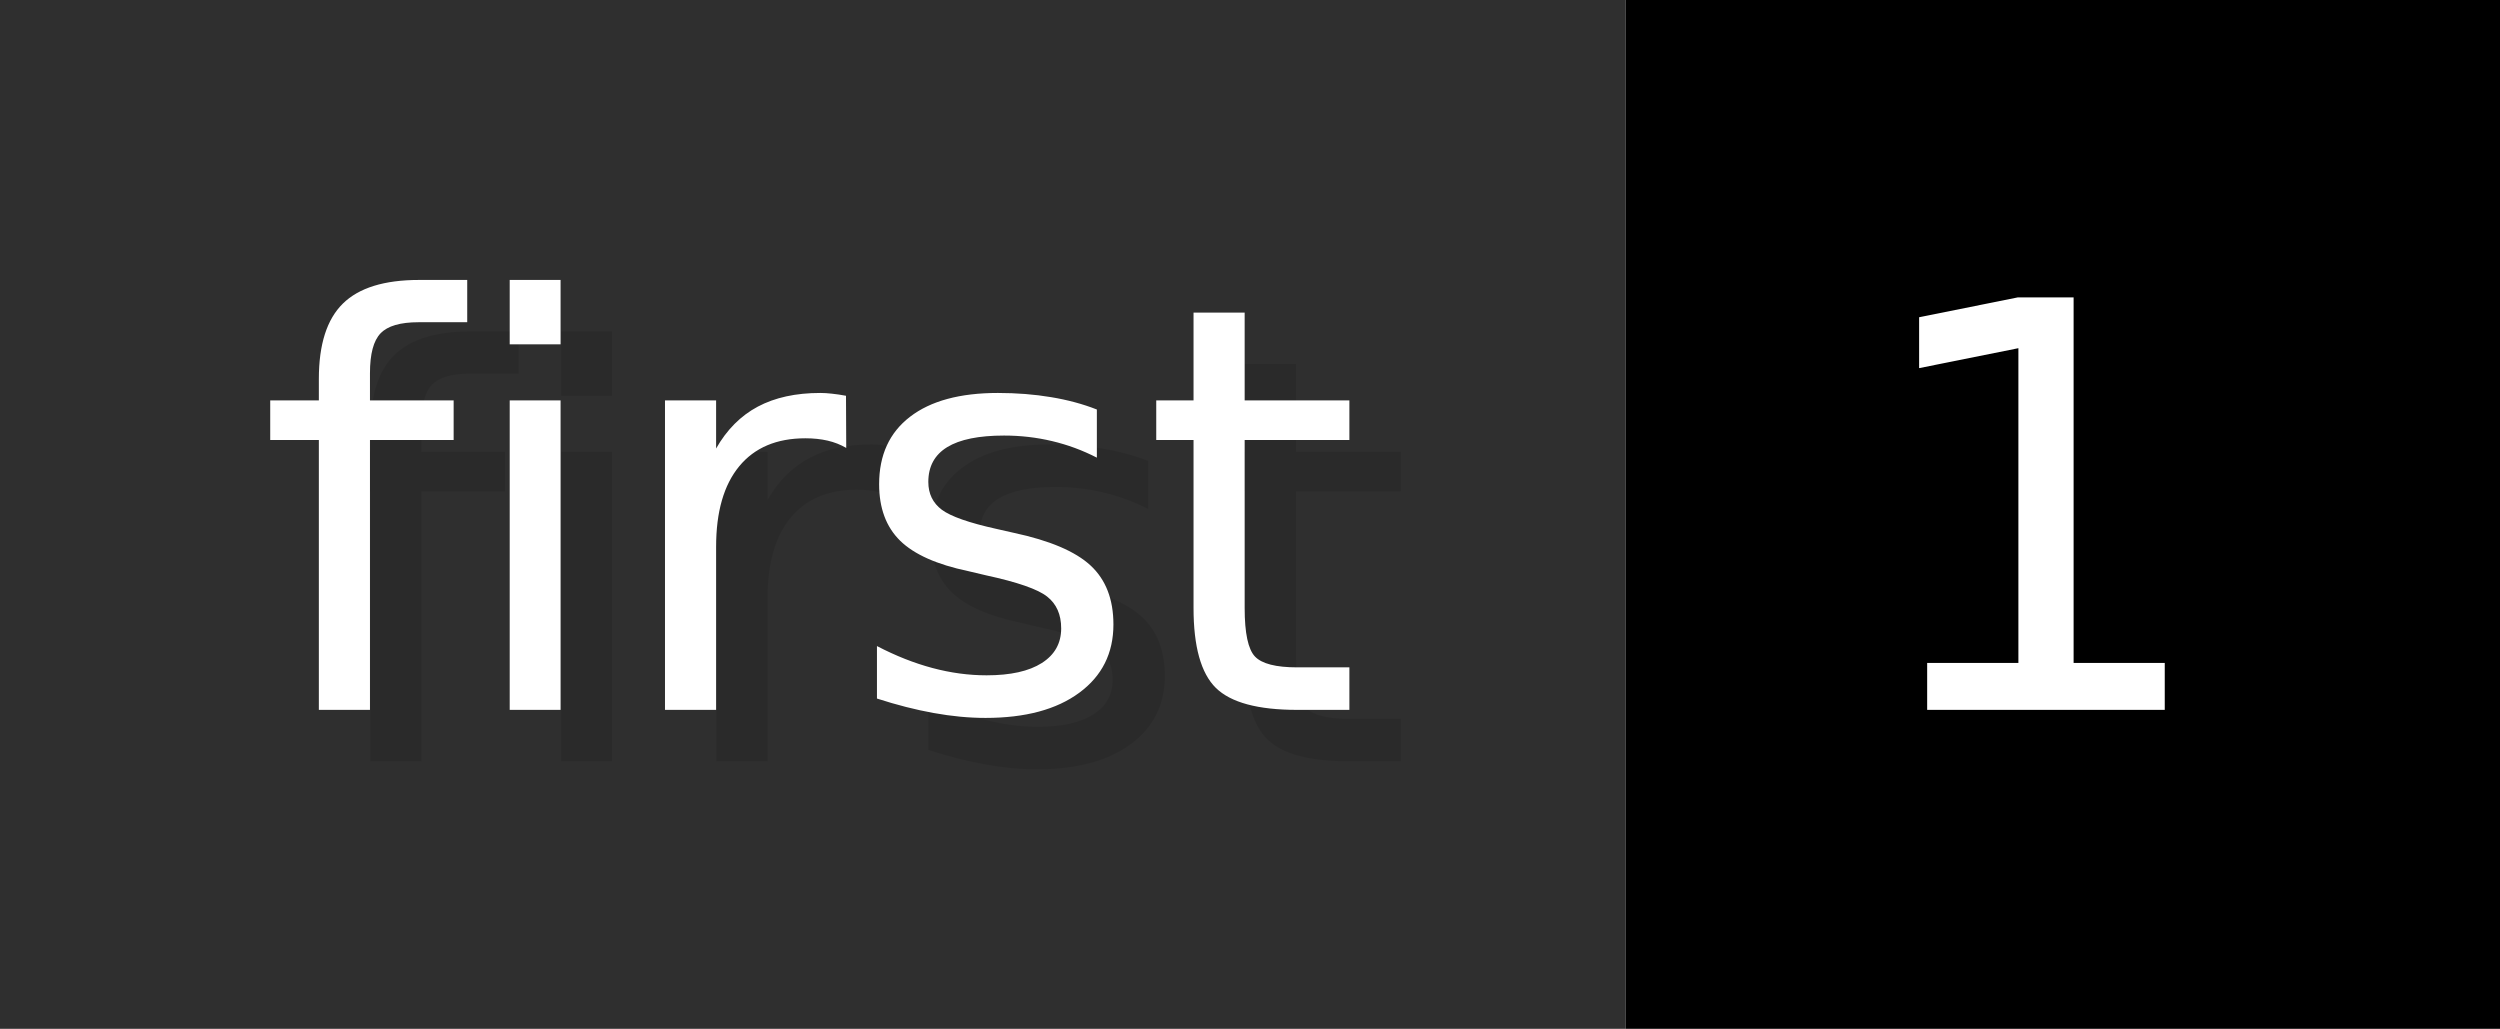
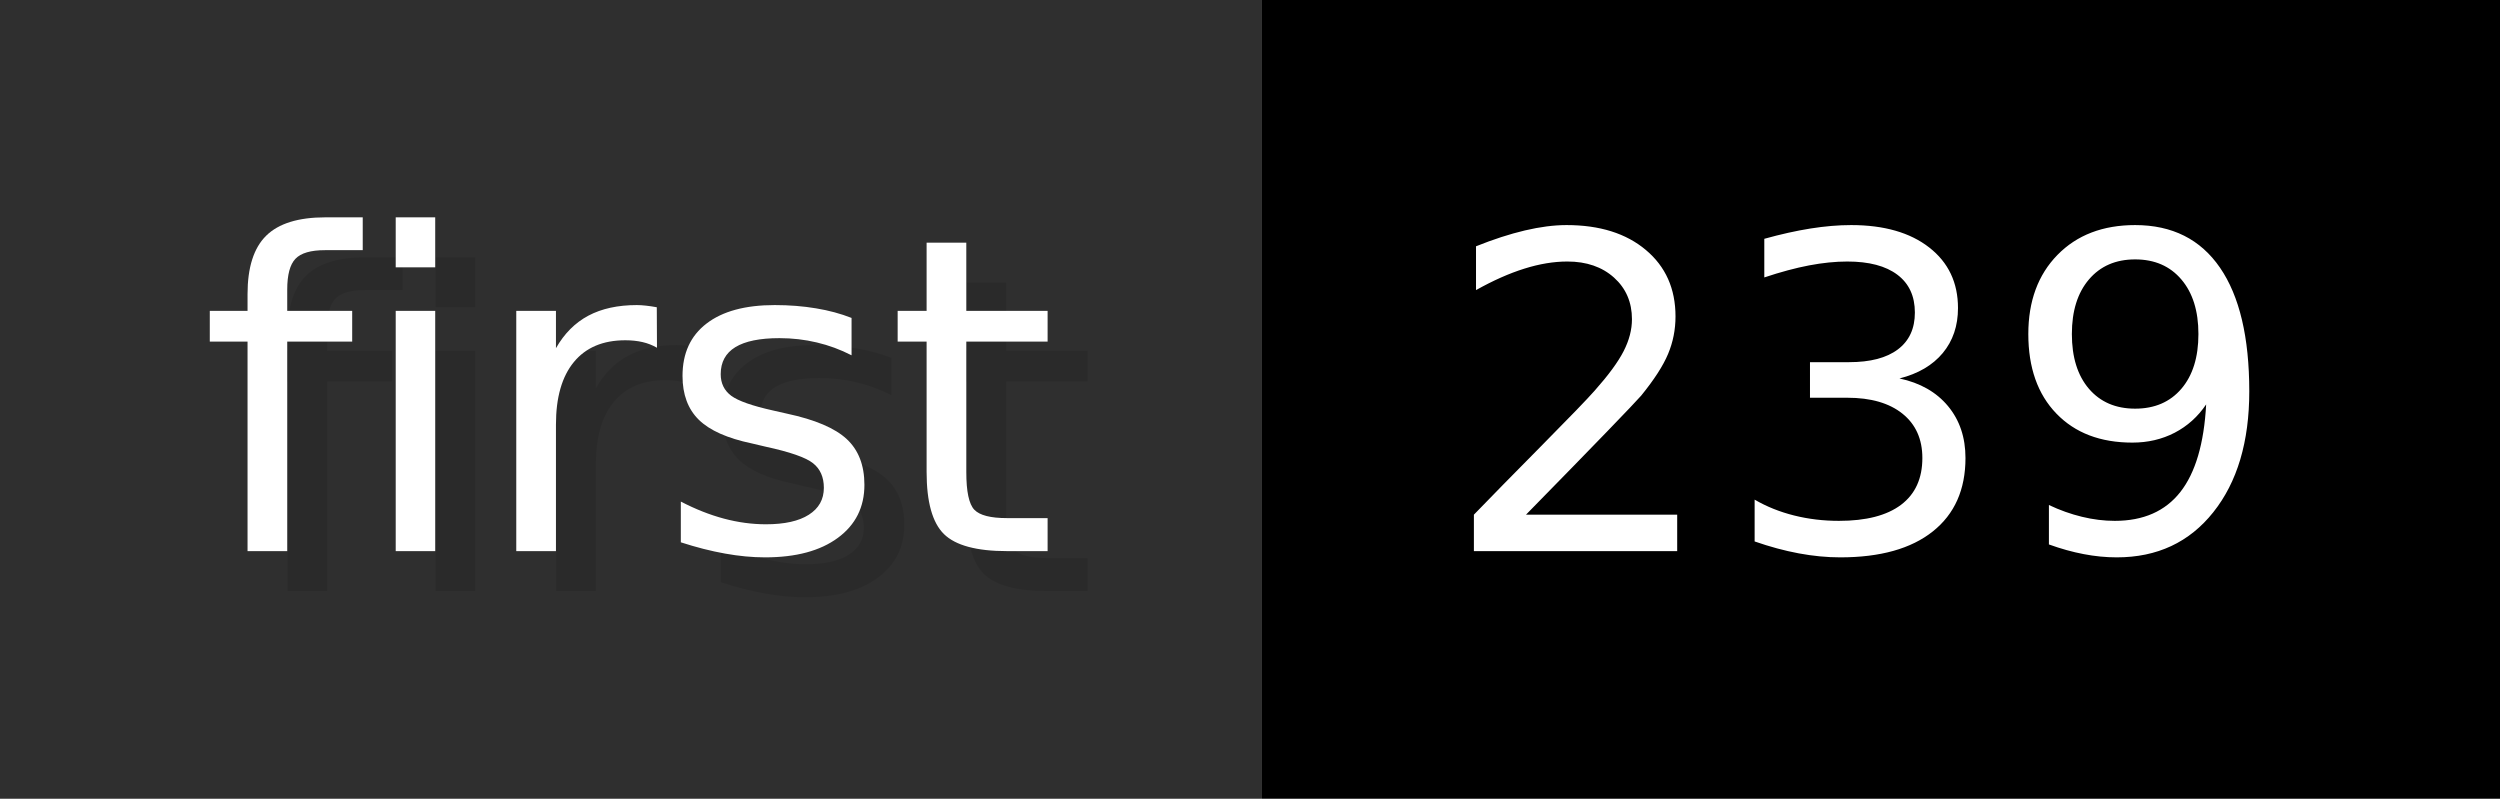
- <svg xmlns="http://www.w3.org/2000/svg" width="48.6" height="20" viewBox="0 0 486 200" role="img" aria-label="first: 1">
+ <svg xmlns="http://www.w3.org/2000/svg" width="62.6" height="20" viewBox="0 0 626 200" role="img" aria-label="first: 239">
  <g>
    <rect fill="#2F2F2F" width="316" height="200" />
-     <rect fill="#" x="316" width="170" height="200" />
+     <rect fill="#" x="316" width="310" height="200" />
  </g>
  <g aria-hidden="true" fill="#fff" text-anchor="start" font-family="Verdana,DejaVu Sans,sans-serif" font-size="110">
    <text x="60" y="148" textLength="216" fill="#000" opacity="0.1">first</text>
    <text x="50" y="138" textLength="216">first</text>
-     <text x="371" y="148" textLength="70" fill="#000" opacity="0.1">1</text>
-     <text x="361" y="138" textLength="70">1</text>
+     <text x="371" y="148" textLength="210" fill="#000" opacity="0.1">239</text>
+     <text x="361" y="138" textLength="210">239</text>
  </g>
</svg>
